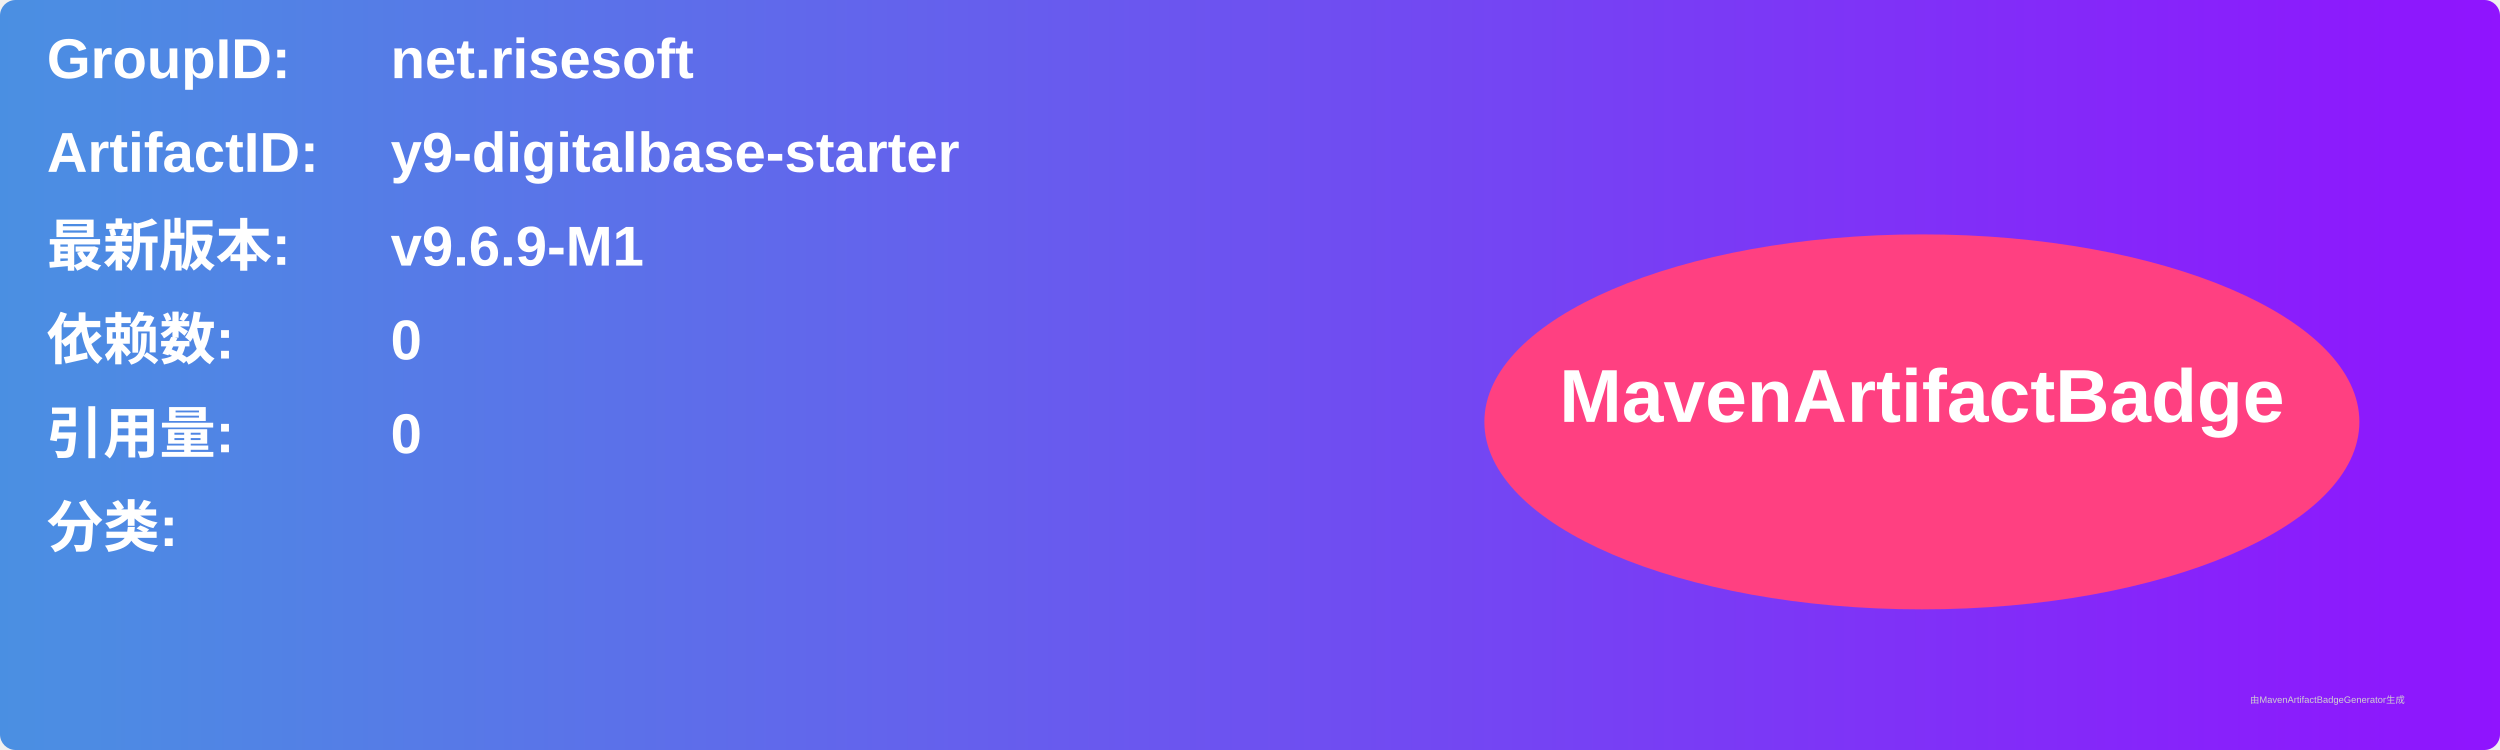
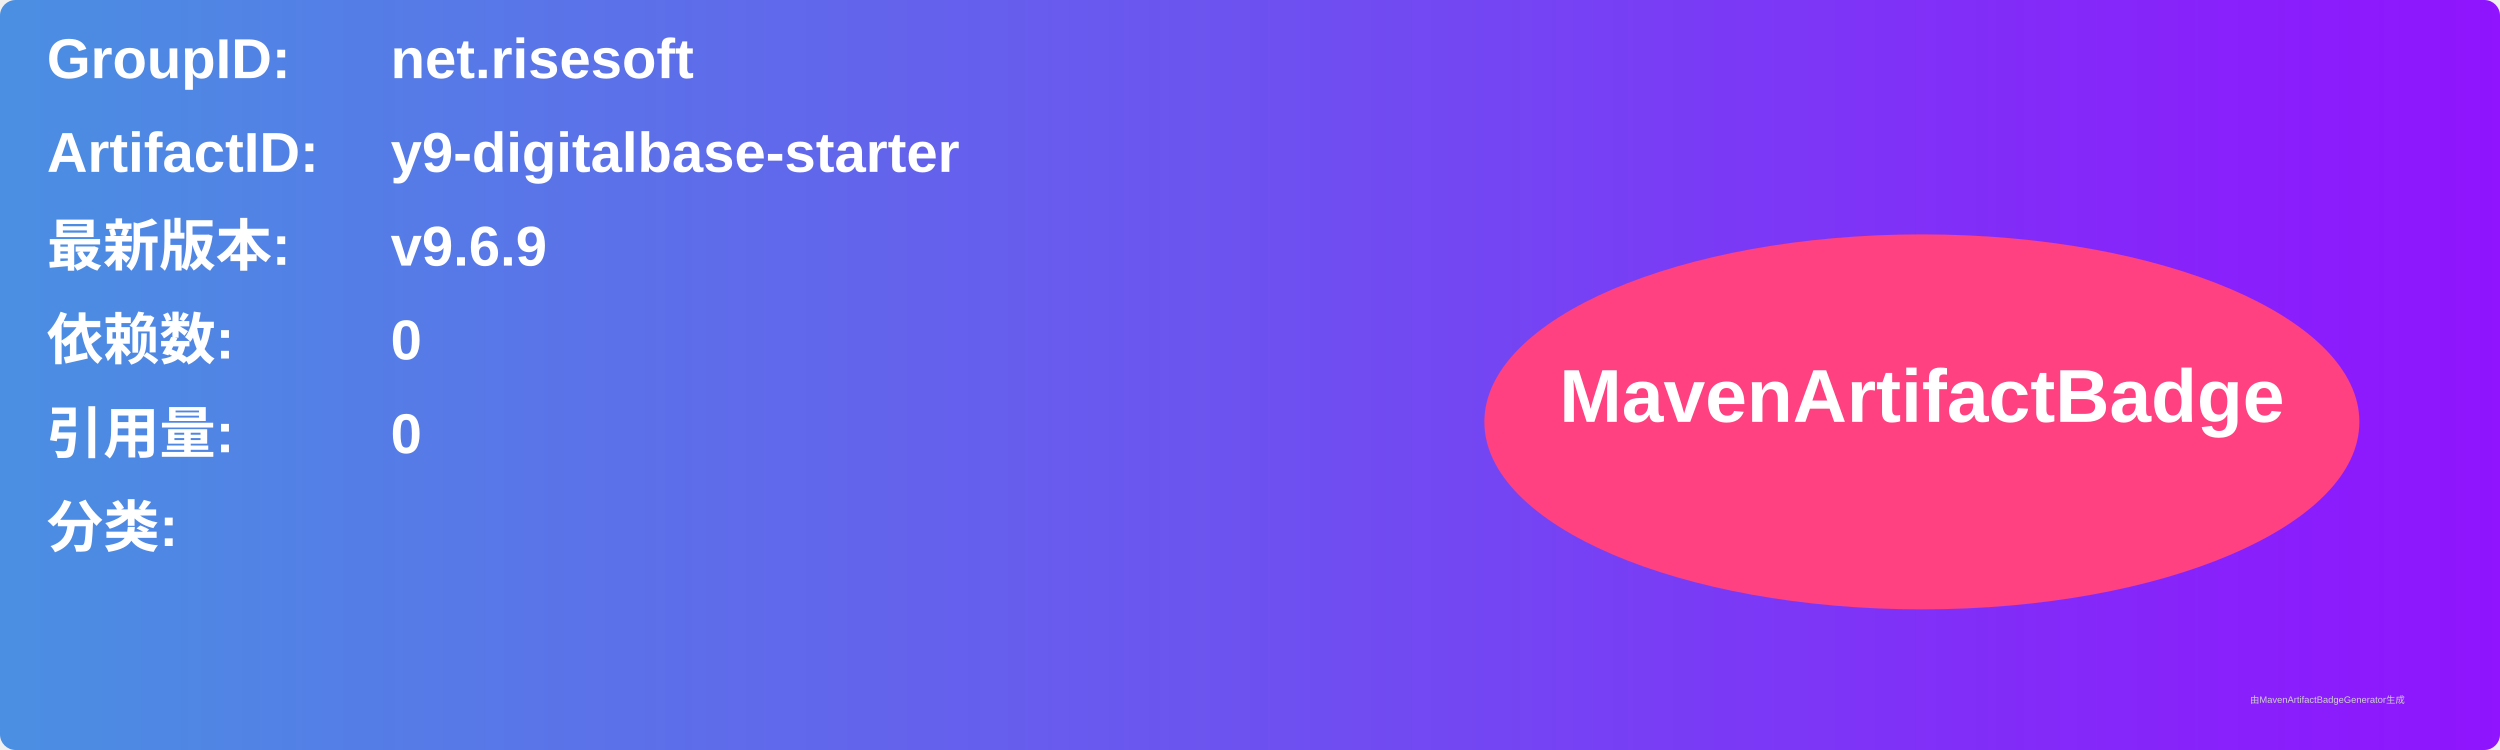
<svg xmlns="http://www.w3.org/2000/svg" width="800" height="240" viewBox="0 0 800 240">
  <linearGradient id="grad" x1="0%" y1="0%" x2="100%" y2="0%">
    <stop offset="0%" stop-color="#4a90e2" />
    <stop offset="100%" stop-color="#9013fe" />
  </linearGradient>
  <rect width="100%" height="100%" rx="5" ry="5" fill="url(#grad)" />
  <g transform="translate(15, 15)">
    <text x="0" y="10" font-family="Arial" font-size="18" fill="white" font-weight="bold" width="260">GroupID:</text>
    <text x="110" y="10" font-family="Arial" font-size="18" fill="white" font-weight="bold" width="460">net.risesoft</text>
    <text x="0" y="40" font-family="Arial" font-size="18" fill="white" font-weight="bold" width="260">ArtifactID:</text>
    <text x="110" y="40" font-family="Arial" font-size="18" fill="white" font-weight="bold" width="460">y9-digitalbase-starter</text>
    <text x="0" y="70" font-family="Arial" font-size="18" fill="white" font-weight="bold">最新版本:</text>
    <text x="110" y="70" font-family="Arial" font-size="18" fill="white" font-weight="bold">
-       <tspan font-weight="bold">v9.6.9-M1</tspan>
+       <tspan font-weight="bold">v9.6.9</tspan>
    </text>
    <text x="0" y="100" font-family="Arial" font-size="18" fill="white" font-weight="bold">依赖数: </text>
    <text x="110" y="100" font-family="Arial" font-size="18" fill="white">
      <tspan font-weight="bold">0</tspan>
    </text>
    <text x="0" y="130" font-family="Arial" font-size="18" fill="white" font-weight="bold">引用量: </text>
    <text x="110" y="130" font-family="Arial" font-size="18" fill="white">
      <tspan font-weight="bold">0</tspan>
    </text>
    <text x="0" y="160" font-family="Arial" font-size="18" fill="white" font-weight="bold">分类:</text>
    <text x="10" y="190" font-family="Arial" font-size="10" fill="white">
      <tspan font-weight="bold" />
    </text>
    <ellipse cx="600" cy="120" rx="140" ry="60" fill="#ff4081" />
    <text x="600" y="120" text-anchor="middle" font-family="Arial" font-size="24" fill="white" font-weight="bold">MavenArtifactBadge</text>
  </g>
  <text x="720" y="225" font-family="Arial" font-size="3" fill="#d0d0d0">由MavenArtifactBadgeGenerator生成</text>
</svg>
